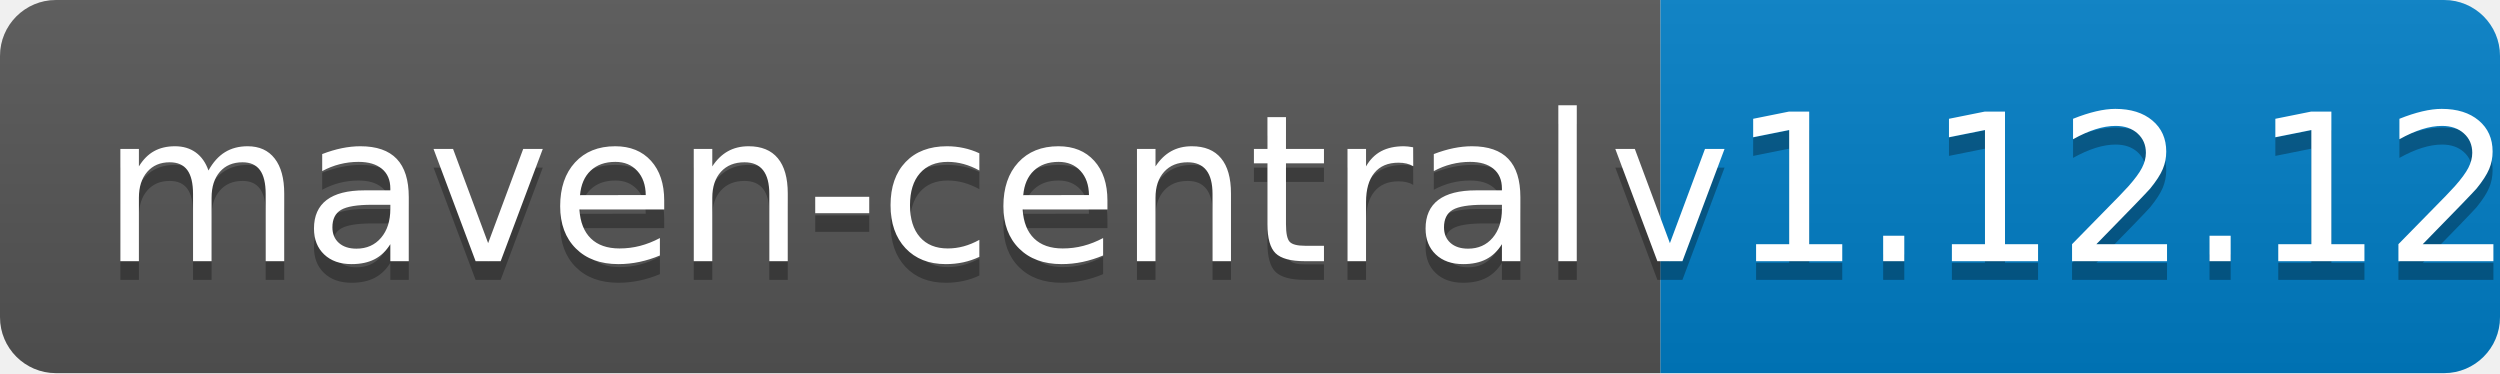
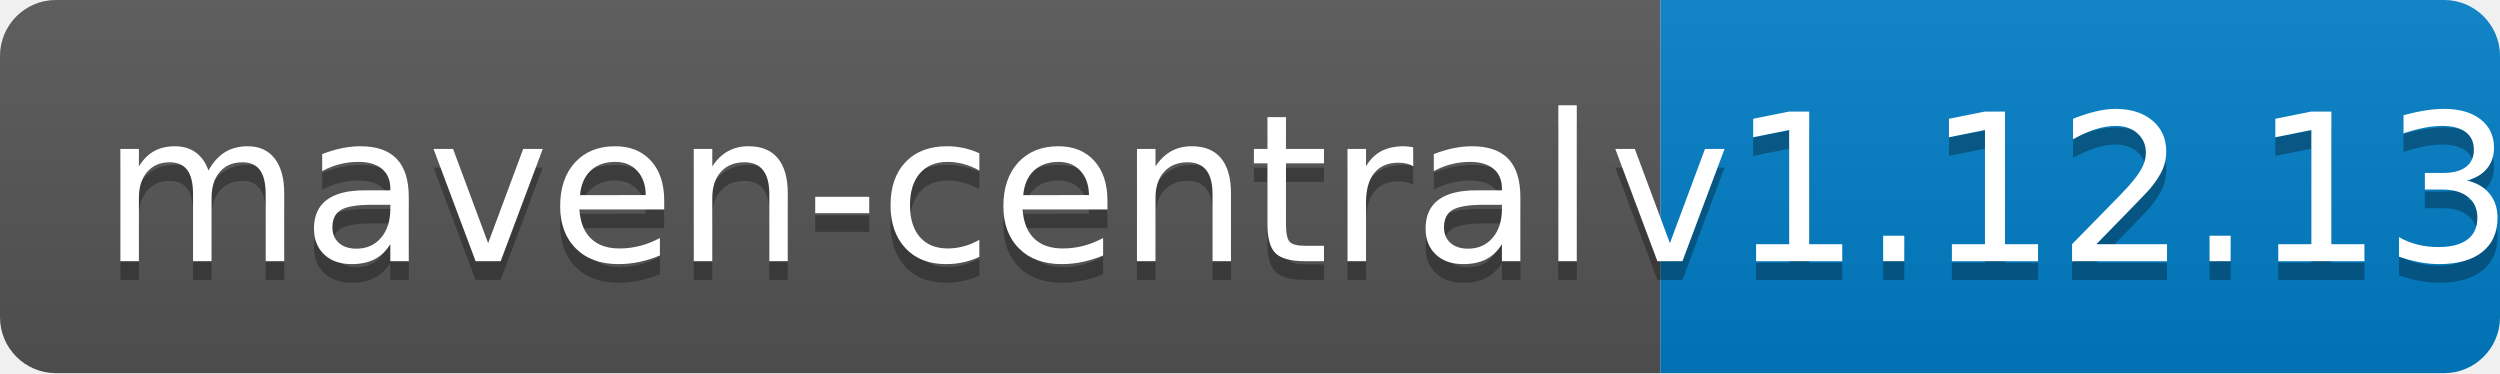
<svg xmlns="http://www.w3.org/2000/svg" width="134" height="20">
  <linearGradient id="b" x2="0" y2="100%">
    <stop offset="0" stop-color="#bbb" stop-opacity=".1" />
    <stop offset="1" stop-opacity=".1" />
  </linearGradient>
  <clipPath id="a">
    <rect width="134" height="20" rx="3" fill="#fff" />
  </clipPath>
  <g clip-path="url(#a)">
    <path fill="#555" d="M0 0h89v20H0z" />
    <path fill="#007ec6" d="M89 0h45v20H89z" />
    <path fill="url(#b)" d="M0 0h134v20H0z" />
  </g>
  <g fill="#fff" text-anchor="middle" font-family="DejaVu Sans,Verdana,Geneva,sans-serif" font-size="110">
    <text x="455" y="150" fill="#010101" fill-opacity=".3" transform="scale(.1)" textLength="790">maven-central</text>
    <text x="455" y="140" transform="scale(.1)" textLength="790">maven-central</text>
-     <text x="1105" y="150" fill="#010101" fill-opacity=".3" transform="scale(.1)" textLength="350">v1.12.12</text>
-     <text x="1105" y="140" transform="scale(.1)" textLength="350">v1.12.12</text>
+     <text x="1105" y="150" fill="#010101" fill-opacity=".3" transform="scale(.1)" textLength="350">v1.12.13</text>
+     <text x="1105" y="140" transform="scale(.1)" textLength="350">v1.12.13</text>
  </g>
</svg>
